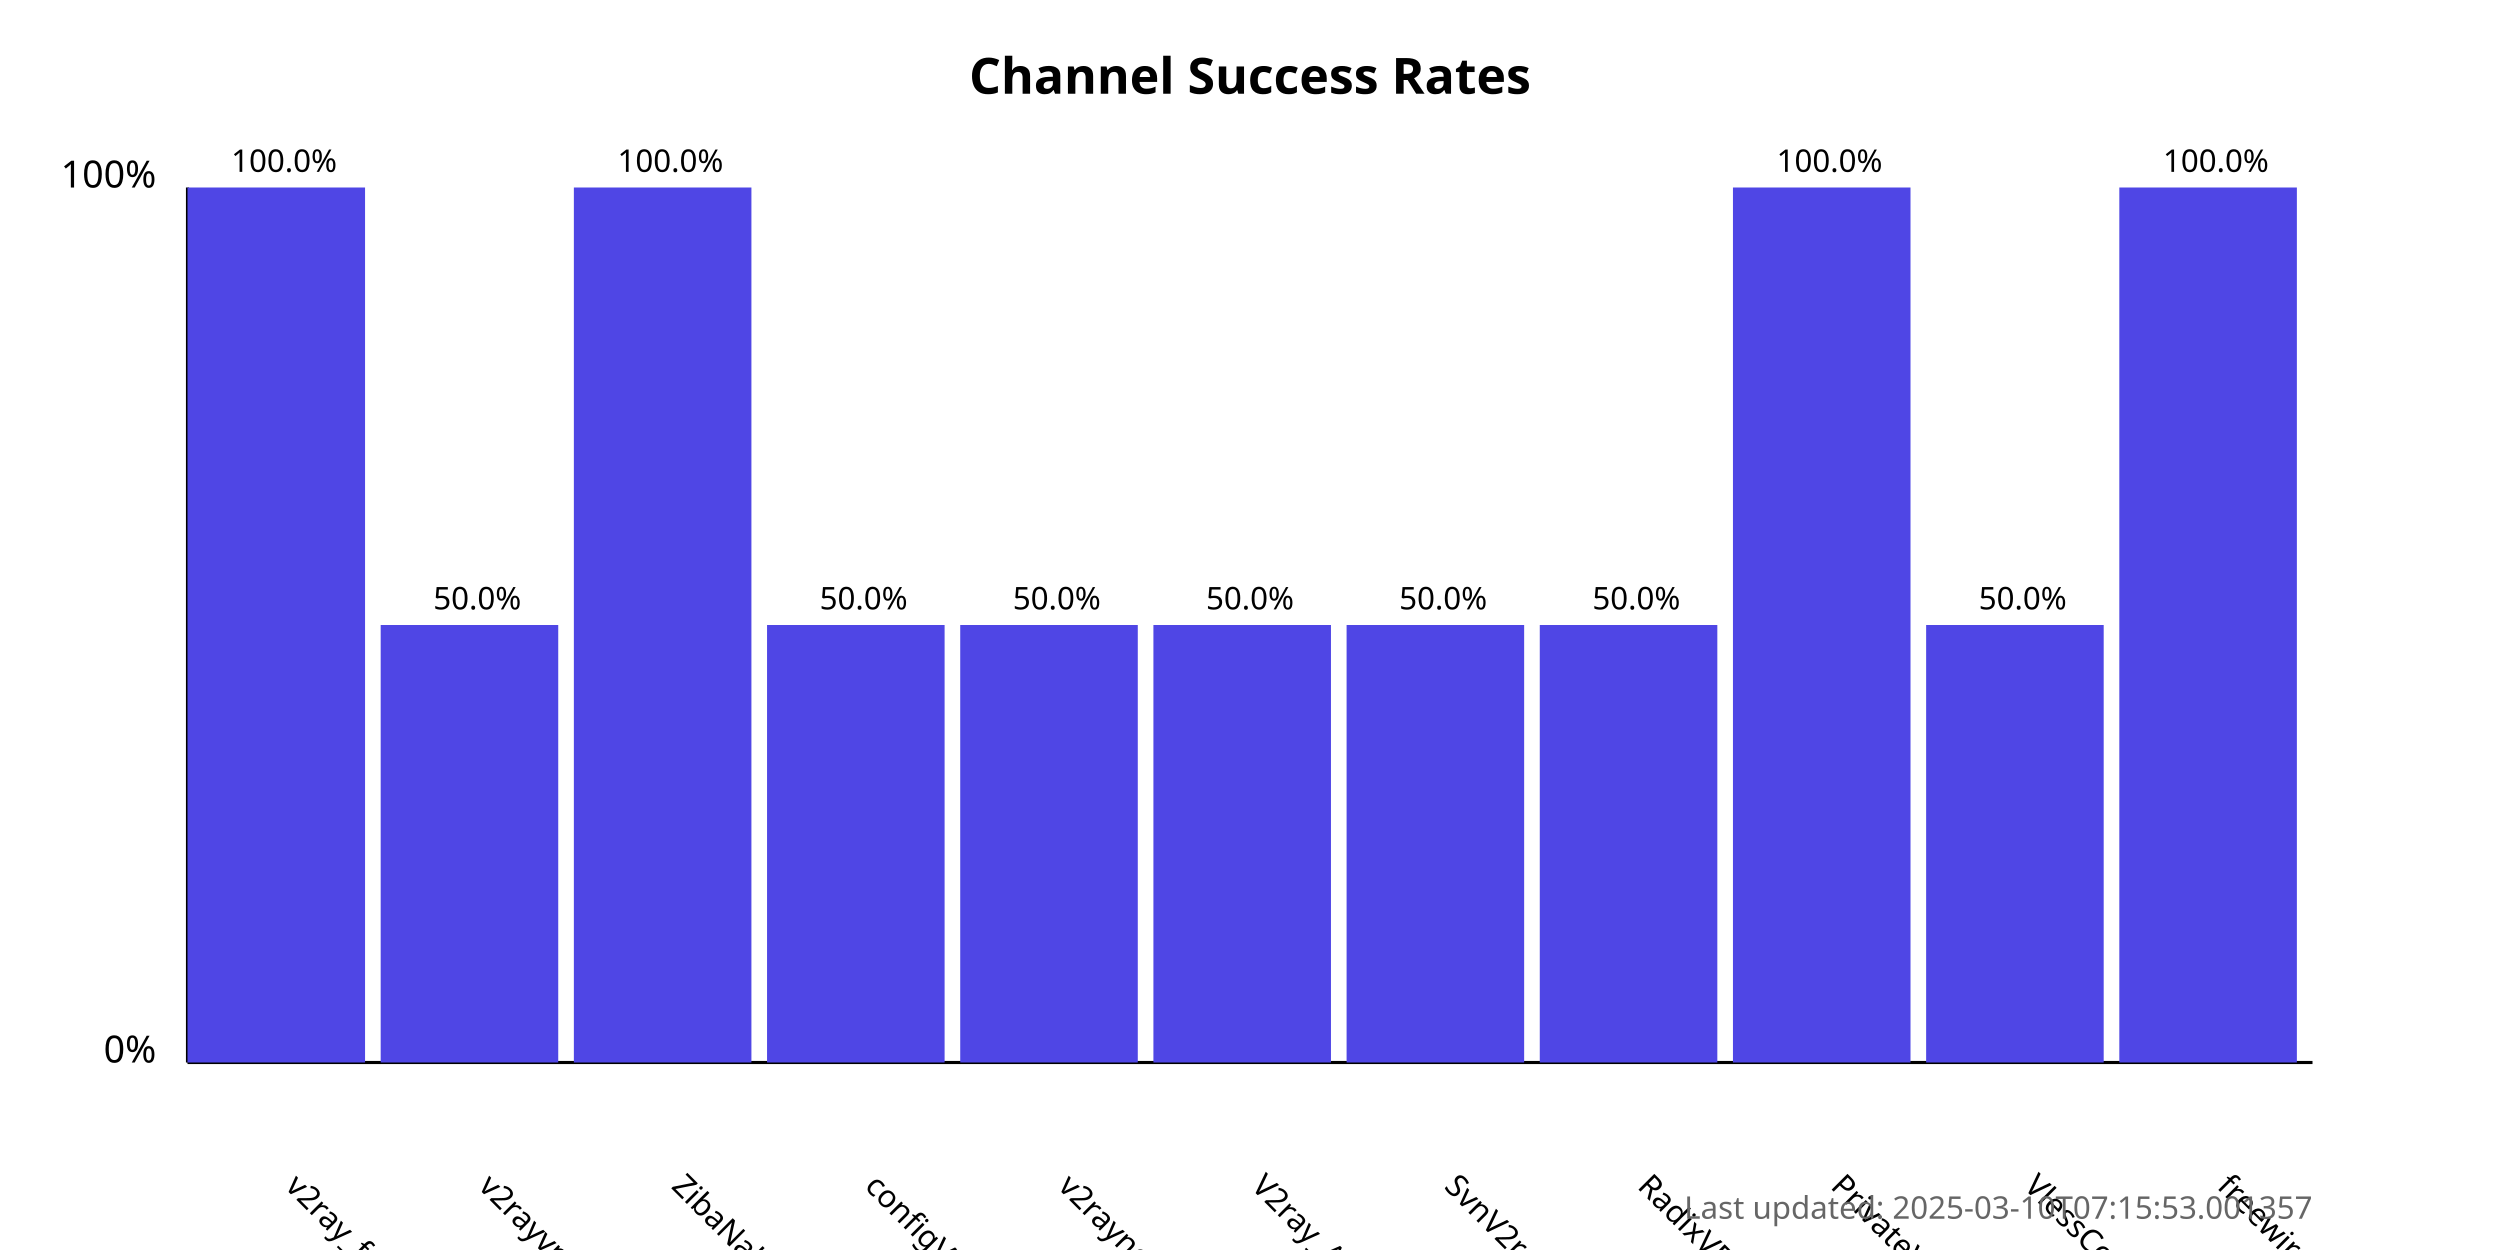
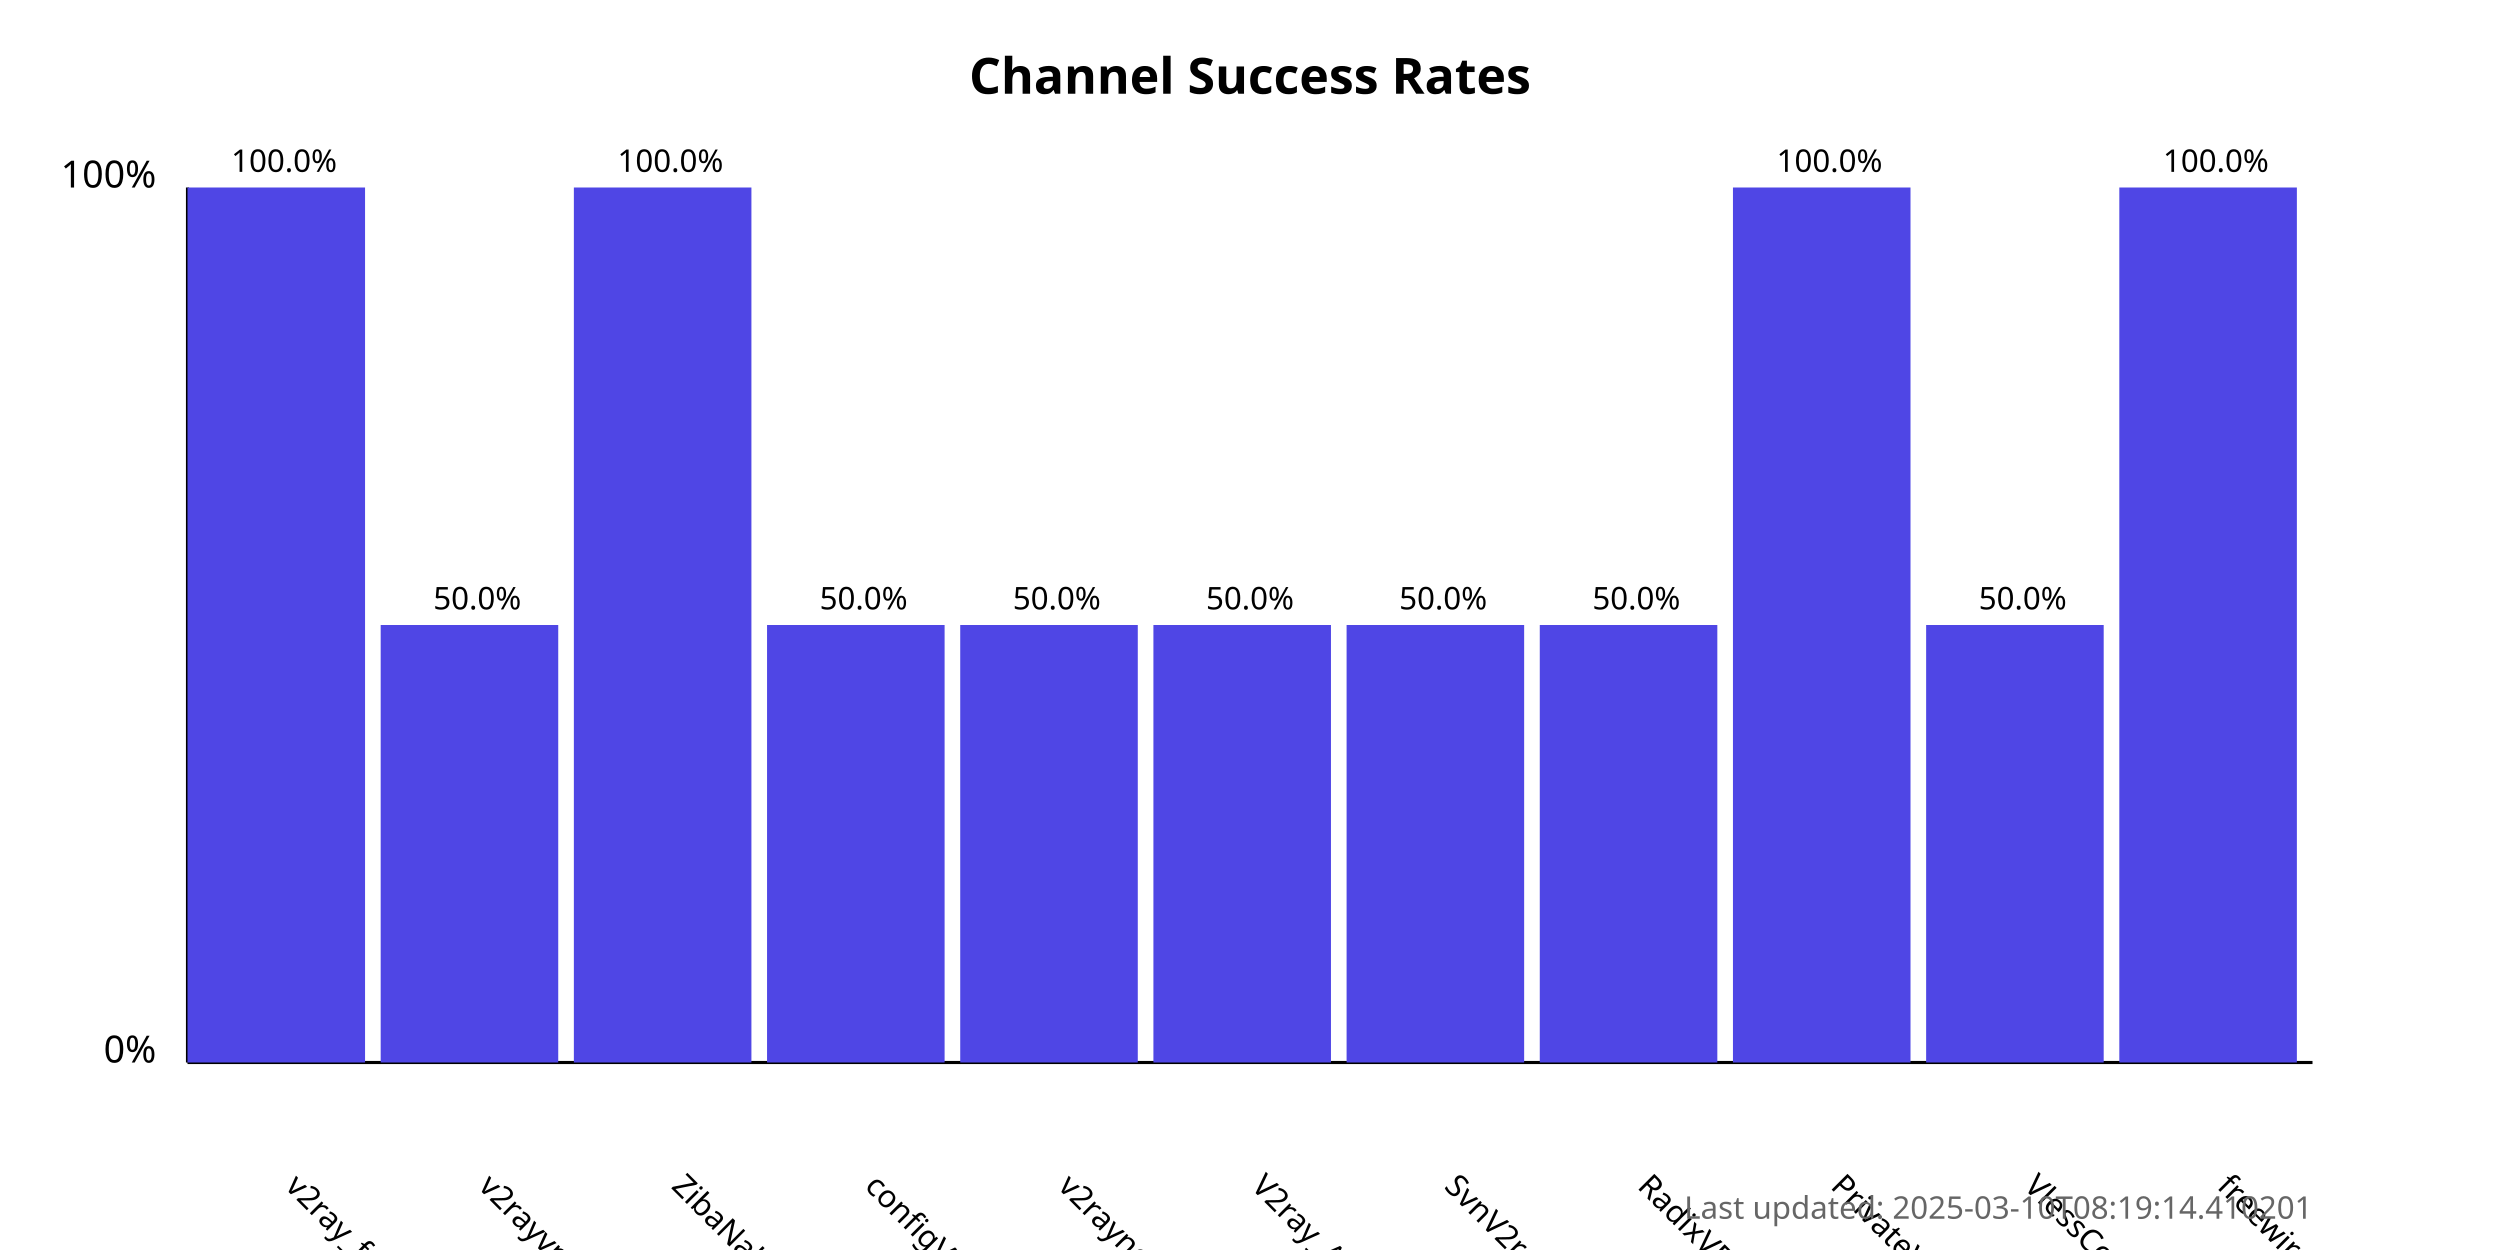
<svg xmlns="http://www.w3.org/2000/svg" width="800" height="400">
  <style>
            .chart-title { font: bold 16px sans-serif; }
            .axis-label { font: 12px sans-serif; }
            .tick-label { font: 10px sans-serif; }
            .bar { fill: #4f46e5; }
            .bar:hover { fill: #6366f1; }
            .timestamp { font: 10px sans-serif; fill: #666; }
        </style>
  <text x="400.0" y="30" text-anchor="middle" class="chart-title">
            Channel Success Rates
        </text>
  <line x1="60" y1="340" x2="60" y2="60" stroke="black" stroke-width="1" />
  <line x1="60" y1="340" x2="740" y2="340" stroke="black" stroke-width="1" />
  <text x="50" y="340" text-anchor="end" class="axis-label">0%</text>
  <text x="50" y="60" text-anchor="end" class="axis-label">100%</text>
  <g>
    <rect x="60" y="60.0" width="56.818" height="280.0" class="bar" />
    <text x="90.909" y="380" transform="rotate(45, 90.90909, 380)" text-anchor="start" class="tick-label">
                v2ray_free_conf
            </text>
    <text x="90.909" y="55.0" text-anchor="middle" class="tick-label">
                100.0%
            </text>
  </g>
  <g>
    <rect x="121.818" y="200.0" width="56.818" height="140.0" class="bar" />
    <text x="152.727" y="380" transform="rotate(45, 152.7273, 380)" text-anchor="start" class="tick-label">
                v2rayvpno
            </text>
    <text x="152.727" y="195.0" text-anchor="middle" class="tick-label">
                50.0%
            </text>
  </g>
  <g>
    <rect x="183.636" y="60.0" width="56.818" height="280.0" class="bar" />
    <text x="214.545" y="380" transform="rotate(45, 214.5455, 380)" text-anchor="start" class="tick-label">
                ZibaNabz
            </text>
    <text x="214.545" y="55.0" text-anchor="middle" class="tick-label">
                100.0%
            </text>
  </g>
  <g>
    <rect x="245.455" y="200.0" width="56.818" height="140.0" class="bar" />
    <text x="276.364" y="380" transform="rotate(45, 276.3636, 380)" text-anchor="start" class="tick-label">
                configV2rayForFree
            </text>
    <text x="276.364" y="195.0" text-anchor="middle" class="tick-label">
                50.0%
            </text>
  </g>
  <g>
    <rect x="307.273" y="200.0" width="56.818" height="140.0" class="bar" />
    <text x="338.182" y="380" transform="rotate(45, 338.1818, 380)" text-anchor="start" class="tick-label">
                v2rayngvpn
            </text>
    <text x="338.182" y="195.0" text-anchor="middle" class="tick-label">
                50.0%
            </text>
  </g>
  <g>
    <rect x="369.091" y="200.0" width="56.818" height="140.0" class="bar" />
    <text x="400.0" y="380" transform="rotate(45, 400.0, 380)" text-anchor="start" class="tick-label">
                V2ray_Alpha
            </text>
    <text x="400.0" y="195.0" text-anchor="middle" class="tick-label">
                50.0%
            </text>
  </g>
  <g>
    <rect x="430.909" y="200.0" width="56.818" height="140.0" class="bar" />
    <text x="461.818" y="380" transform="rotate(45, 461.8182, 380)" text-anchor="start" class="tick-label">
                SvnV2ray
            </text>
    <text x="461.818" y="195.0" text-anchor="middle" class="tick-label">
                50.0%
            </text>
  </g>
  <g>
    <rect x="492.727" y="200.0" width="56.818" height="140.0" class="bar" />
    <text x="523.636" y="380" transform="rotate(45, 523.6364, 380)" text-anchor="start" class="tick-label">
                RadixVPN
            </text>
    <text x="523.636" y="195.0" text-anchor="middle" class="tick-label">
                50.0%
            </text>
  </g>
  <g>
    <rect x="554.545" y="60.0" width="56.818" height="280.0" class="bar" />
    <text x="585.455" y="380" transform="rotate(45, 585.4545, 380)" text-anchor="start" class="tick-label">
                PrivateVPNs
            </text>
    <text x="585.455" y="55.0" text-anchor="middle" class="tick-label">
                100.0%
            </text>
  </g>
  <g>
    <rect x="616.364" y="200.0" width="56.818" height="140.0" class="bar" />
    <text x="647.273" y="380" transform="rotate(45, 647.2727, 380)" text-anchor="start" class="tick-label">
                VlessConfig
            </text>
    <text x="647.273" y="195.0" text-anchor="middle" class="tick-label">
                50.0%
            </text>
  </g>
  <g>
    <rect x="678.182" y="60.0" width="56.818" height="280.0" class="bar" />
    <text x="709.091" y="380" transform="rotate(45, 709.0909, 380)" text-anchor="start" class="tick-label">
                freewireguard
            </text>
    <text x="709.091" y="55.0" text-anchor="middle" class="tick-label">
                100.0%
            </text>
  </g>
  <text x="740" y="390" text-anchor="end" class="timestamp">
-             Last updated: 2025-03-10T07:15:53.001357
+             Last updated: 2025-03-10T08:19:14.410201
        </text>
</svg>
